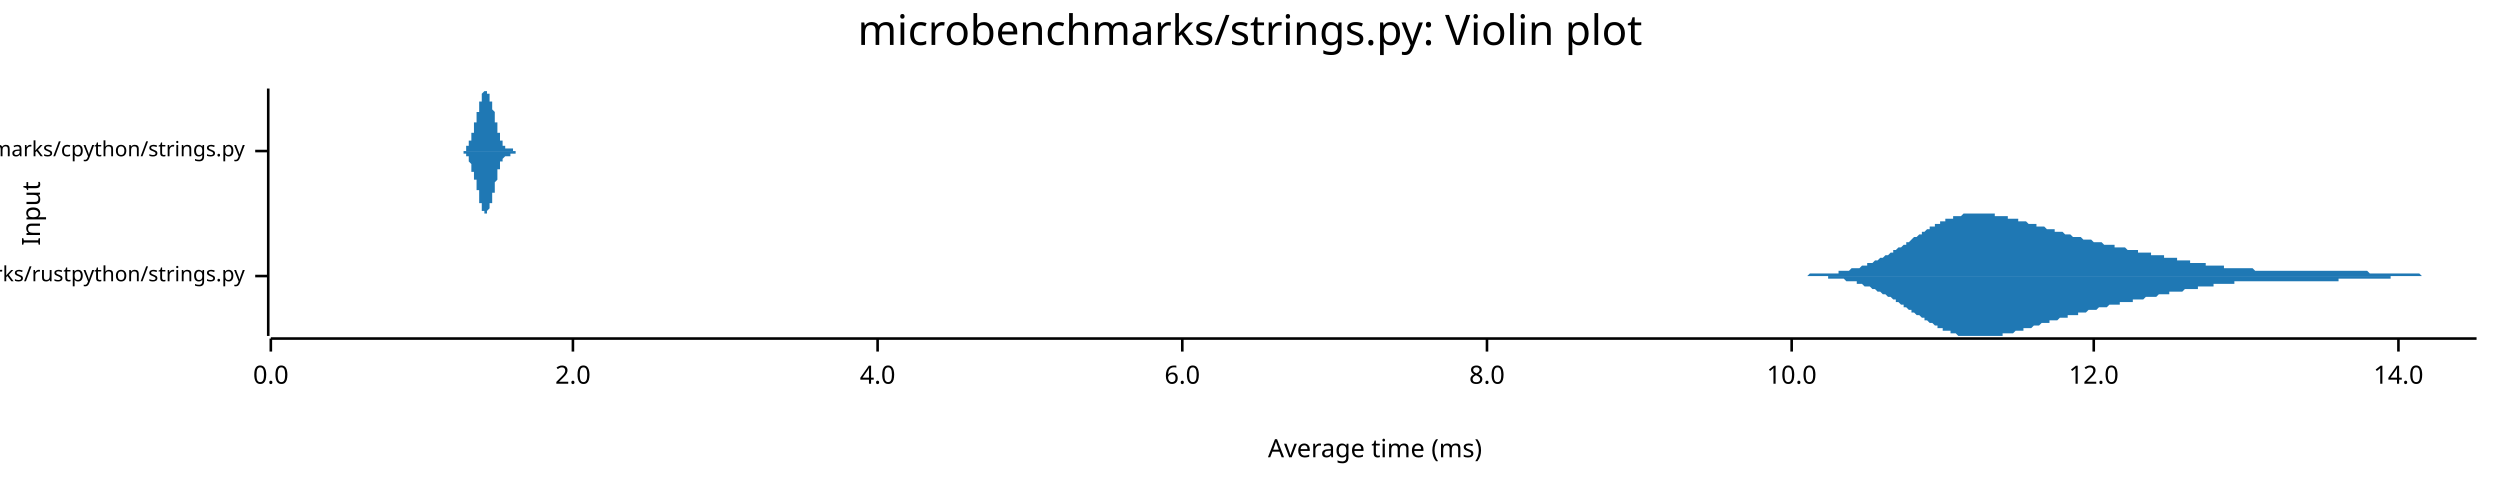
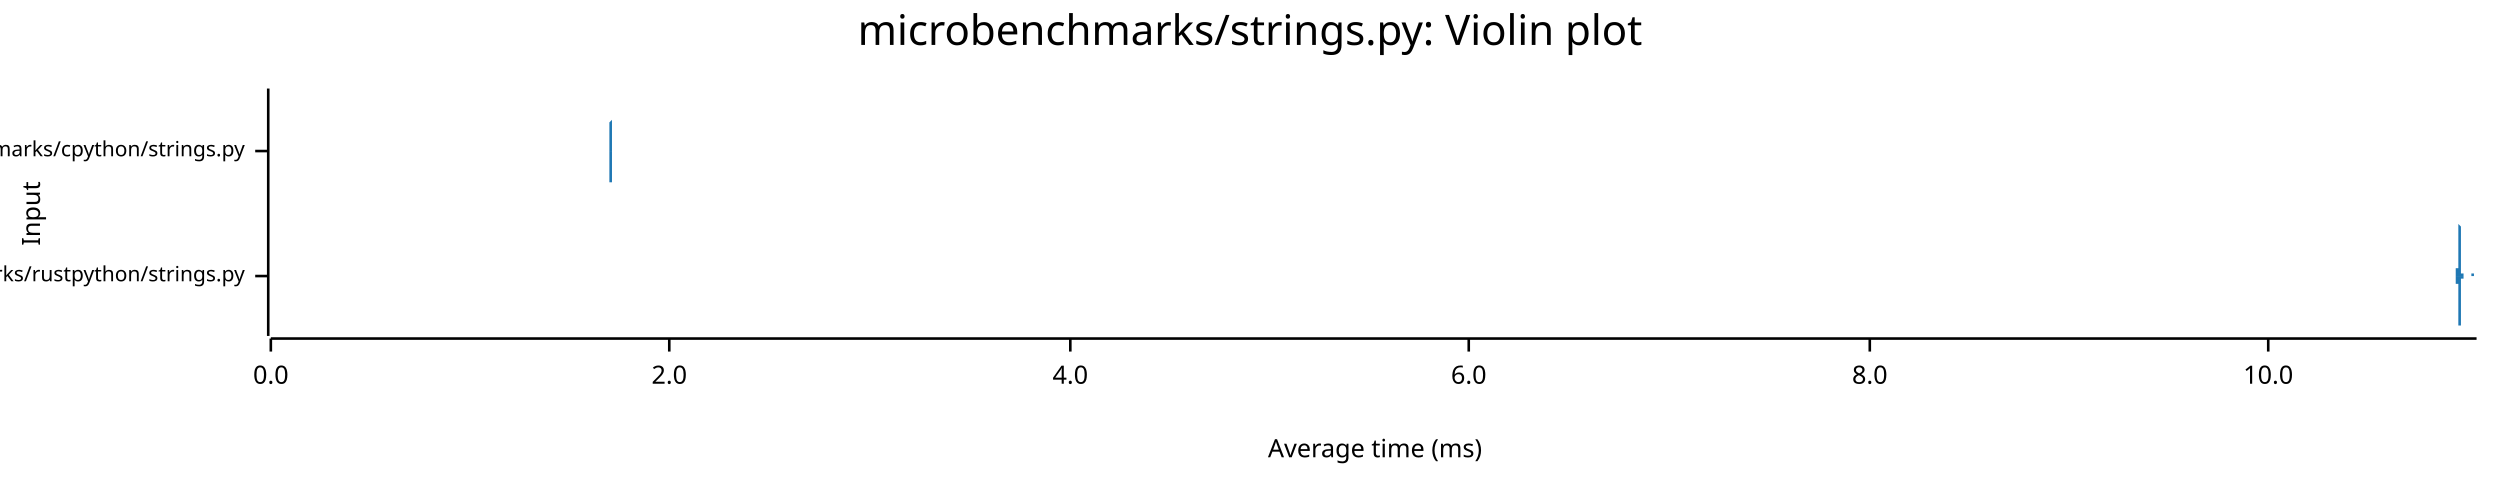
<svg xmlns="http://www.w3.org/2000/svg" width="960" height="186" viewBox="0 0 960 186">
  <text x="480" y="5" dy="0.76em" text-anchor="middle" font-family="sans-serif" font-size="16.129" opacity="1" fill="#000000">
microbenchmarks/strings.py: Violin plot
</text>
  <text x="8" y="82" dy="0.76em" text-anchor="middle" font-family="sans-serif" font-size="9.677" opacity="1" fill="#000000" transform="rotate(270, 8, 82)">
Input
</text>
  <text x="528" y="178" dy="-0.5ex" text-anchor="middle" font-family="sans-serif" font-size="9.677" opacity="1" fill="#000000">
Average time (ms)
</text>
  <polyline fill="none" opacity="1" stroke="#000000" stroke-width="1" points="103,34 103,129 " />
  <text x="94" y="106" dy="0.5ex" text-anchor="end" font-family="sans-serif" font-size="8.065" opacity="1" fill="#000000">
microbenchmarks/rustpython/strings.py
</text>
  <polyline fill="none" opacity="1" stroke="#000000" stroke-width="1" points="98,106 103,106 " />
  <text x="94" y="58" dy="0.5ex" text-anchor="end" font-family="sans-serif" font-size="8.065" opacity="1" fill="#000000">
microbenchmarks/cpython/strings.py
</text>
  <polyline fill="none" opacity="1" stroke="#000000" stroke-width="1" points="98,58 103,58 " />
  <polyline fill="none" opacity="1" stroke="#000000" stroke-width="1" points="104,130 951,130 " />
  <text x="104" y="140" dy="0.76em" text-anchor="middle" font-family="sans-serif" font-size="9.677" opacity="1" fill="#000000">
0.0
</text>
  <polyline fill="none" opacity="1" stroke="#000000" stroke-width="1" points="104,130 104,135 " />
-   <text x="220" y="140" dy="0.76em" text-anchor="middle" font-family="sans-serif" font-size="9.677" opacity="1" fill="#000000">
+   <text x="257" y="140" dy="0.76em" text-anchor="middle" font-family="sans-serif" font-size="9.677" opacity="1" fill="#000000">
2.0
</text>
-   <polyline fill="none" opacity="1" stroke="#000000" stroke-width="1" points="220,130 220,135 " />
-   <text x="337" y="140" dy="0.76em" text-anchor="middle" font-family="sans-serif" font-size="9.677" opacity="1" fill="#000000">
+   <polyline fill="none" opacity="1" stroke="#000000" stroke-width="1" points="257,130 257,135 " />
+   <text x="411" y="140" dy="0.76em" text-anchor="middle" font-family="sans-serif" font-size="9.677" opacity="1" fill="#000000">
4.0
</text>
-   <polyline fill="none" opacity="1" stroke="#000000" stroke-width="1" points="337,130 337,135 " />
-   <text x="454" y="140" dy="0.76em" text-anchor="middle" font-family="sans-serif" font-size="9.677" opacity="1" fill="#000000">
+   <polyline fill="none" opacity="1" stroke="#000000" stroke-width="1" points="411,130 411,135 " />
+   <text x="564" y="140" dy="0.76em" text-anchor="middle" font-family="sans-serif" font-size="9.677" opacity="1" fill="#000000">
6.0
</text>
-   <polyline fill="none" opacity="1" stroke="#000000" stroke-width="1" points="454,130 454,135 " />
-   <text x="571" y="140" dy="0.76em" text-anchor="middle" font-family="sans-serif" font-size="9.677" opacity="1" fill="#000000">
+   <polyline fill="none" opacity="1" stroke="#000000" stroke-width="1" points="564,130 564,135 " />
+   <text x="718" y="140" dy="0.76em" text-anchor="middle" font-family="sans-serif" font-size="9.677" opacity="1" fill="#000000">
8.0
</text>
-   <polyline fill="none" opacity="1" stroke="#000000" stroke-width="1" points="571,130 571,135 " />
-   <text x="688" y="140" dy="0.76em" text-anchor="middle" font-family="sans-serif" font-size="9.677" opacity="1" fill="#000000">
+   <polyline fill="none" opacity="1" stroke="#000000" stroke-width="1" points="718,130 718,135 " />
+   <text x="871" y="140" dy="0.76em" text-anchor="middle" font-family="sans-serif" font-size="9.677" opacity="1" fill="#000000">
10.0
</text>
-   <polyline fill="none" opacity="1" stroke="#000000" stroke-width="1" points="688,130 688,135 " />
-   <text x="804" y="140" dy="0.76em" text-anchor="middle" font-family="sans-serif" font-size="9.677" opacity="1" fill="#000000">
- 12.0
- </text>
-   <polyline fill="none" opacity="1" stroke="#000000" stroke-width="1" points="804,130 804,135 " />
-   <text x="921" y="140" dy="0.76em" text-anchor="middle" font-family="sans-serif" font-size="9.677" opacity="1" fill="#000000">
- 14.0
- </text>
-   <polyline fill="none" opacity="1" stroke="#000000" stroke-width="1" points="921,130 921,135 " />
-   <polygon opacity="1" fill="#1F78B4" points="679,106 679,106 680,106 680,106 681,106 682,106 682,106 683,106 683,106 684,106 684,106 685,106 685,106 686,106 686,106 687,106 688,106 688,106 689,106 689,106 690,106 690,106 691,106 691,106 692,106 692,106 693,106 694,106 694,106 695,105 695,105 696,105 696,105 697,105 697,105 698,105 698,105 699,105 700,105 700,105 701,105 701,105 702,105 702,105 703,105 703,105 704,105 704,105 705,105 706,105 706,104 707,104 707,104 708,104 708,104 709,104 709,104 710,104 710,104 711,103 711,103 712,103 713,103 713,103 714,103 714,103 715,102 715,102 716,102 716,102 717,102 717,101 718,101 719,101 719,101 720,100 720,100 721,100 721,100 722,99 722,99 723,99 723,99 724,98 725,98 725,98 726,97 726,97 727,97 727,96 728,96 728,96 729,95 729,95 730,95 731,94 731,94 732,94 732,93 733,93 733,93 734,92 734,92 735,91 735,91 736,91 737,90 737,90 738,90 738,89 739,89 739,89 740,88 740,88 741,88 741,87 742,87 743,87 743,86 744,86 744,86 745,86 745,85 746,85 746,85 747,85 747,84 748,84 749,84 749,84 750,84 750,83 751,83 751,83 752,83 752,83 753,83 753,83 754,82 755,82 755,82 756,82 756,82 757,82 757,82 758,82 758,82 759,82 759,82 760,82 760,82 761,82 762,82 762,82 763,82 763,82 764,82 764,82 765,82 765,82 766,82 766,83 767,83 768,83 768,83 769,83 769,83 770,83 770,83 771,83 771,84 772,84 772,84 773,84 774,84 774,84 775,84 775,85 776,85 776,85 777,85 777,85 778,85 778,85 779,86 780,86 780,86 781,86 781,86 782,86 782,87 783,87 783,87 784,87 784,87 785,87 786,88 786,88 787,88 787,88 788,88 788,88 789,88 789,89 790,89 790,89 791,89 792,89 792,89 793,90 793,90 794,90 794,90 795,90 795,90 796,91 796,91 797,91 798,91 798,91 799,91 799,91 800,92 800,92 801,92 801,92 802,92 802,92 803,92 804,93 804,93 805,93 805,93 806,93 806,93 807,93 807,93 808,94 808,94 809,94 809,94 810,94 811,94 811,94 812,94 812,95 813,95 813,95 814,95 814,95 815,95 815,95 816,95 817,96 817,96 818,96 818,96 819,96 819,96 820,96 820,96 821,96 821,97 822,97 823,97 823,97 824,97 824,97 825,97 825,97 826,97 826,98 827,98 827,98 828,98 829,98 829,98 830,98 830,98 831,98 831,99 832,99 832,99 833,99 833,99 834,99 835,99 835,99 836,99 836,100 837,100 837,100 838,100 838,100 839,100 839,100 840,100 841,100 841,101 842,101 842,101 843,101 843,101 844,101 844,101 845,101 845,101 846,101 847,101 847,102 848,102 848,102 849,102 849,102 850,102 850,102 851,102 851,102 852,102 853,102 853,102 854,102 854,103 855,103 855,103 856,103 856,103 857,103 857,103 858,103 858,103 859,103 860,103 860,103 861,103 861,103 862,103 862,103 863,103 863,103 864,103 864,103 865,103 866,104 866,104 867,104 867,104 868,104 868,104 869,104 869,104 870,104 870,104 871,104 872,104 872,104 873,104 873,104 874,104 874,104 875,104 875,104 876,104 876,104 877,104 878,104 878,104 879,104 879,104 880,104 880,104 881,104 881,104 882,104 882,104 883,104 884,104 884,104 885,104 885,104 886,104 886,104 887,104 887,104 888,104 888,104 889,104 890,104 890,104 891,104 891,104 892,104 892,104 893,104 893,104 894,104 894,104 895,104 896,104 896,104 897,104 897,104 898,104 898,104 899,104 899,104 900,104 900,104 901,104 902,104 902,104 903,104 903,104 904,104 904,104 905,104 905,104 906,104 906,104 907,104 907,104 908,104 909,104 909,104 910,105 910,105 911,105 911,105 912,105 912,105 913,105 913,105 914,105 915,105 915,105 916,105 916,105 917,105 917,105 918,105 918,105 919,105 919,105 920,105 921,105 921,105 922,105 922,105 923,105 923,105 924,105 924,105 925,105 925,105 926,105 927,105 927,105 928,105 928,105 929,105 929,105 930,106 930,106 931,106 931,106 932,106 933,106 933,106 934,106 934,106 935,106 935,106 936,106 936,106 937,106 937,106 938,106 939,106 939,106 940,106 940,106 941,106 941,106 942,106 942,106 943,106 943,106 944,106 945,106 945,106 946,106 946,106 947,106 947,106 948,106 948,106 949,106 949,106 950,106 951,106 951,106 679,106 " />
-   <polygon opacity="1" fill="#1F78B4" points="679,106 679,106 680,106 680,106 681,106 682,106 682,106 683,106 683,106 684,106 684,106 685,106 685,106 686,106 686,106 687,106 688,106 688,106 689,106 689,106 690,106 690,106 691,106 691,106 692,106 692,106 693,106 694,106 694,106 695,106 695,106 696,106 696,106 697,106 697,106 698,106 698,106 699,106 700,106 700,106 701,106 701,106 702,106 702,107 703,107 703,107 704,107 704,107 705,107 706,107 706,107 707,107 707,107 708,107 708,107 709,108 709,108 710,108 710,108 711,108 711,108 712,108 713,108 713,109 714,109 714,109 715,109 715,109 716,110 716,110 717,110 717,110 718,110 719,111 719,111 720,111 720,111 721,112 721,112 722,112 722,112 723,113 723,113 724,113 725,114 725,114 726,114 726,114 727,115 727,115 728,115 728,116 729,116 729,116 730,117 731,117 731,118 732,118 732,118 733,119 733,119 734,119 734,120 735,120 735,120 736,121 737,121 737,121 738,122 738,122 739,122 739,123 740,123 740,123 741,124 741,124 742,124 743,125 743,125 744,125 744,126 745,126 745,126 746,126 746,127 747,127 747,127 748,127 749,127 749,128 750,128 750,128 751,128 751,128 752,129 752,129 753,129 753,129 754,129 755,129 755,129 756,129 756,129 757,129 757,129 758,129 758,129 759,129 759,129 760,129 760,129 761,129 762,129 762,129 763,129 763,129 764,129 764,129 765,129 765,129 766,129 766,129 767,129 768,129 768,129 769,129 769,128 770,128 770,128 771,128 771,128 772,128 772,128 773,128 774,127 774,127 775,127 775,127 776,127 776,127 777,127 777,126 778,126 778,126 779,126 780,126 780,126 781,125 781,125 782,125 782,125 783,125 783,125 784,124 784,124 785,124 786,124 786,124 787,124 787,123 788,123 788,123 789,123 789,123 790,123 790,123 791,122 792,122 792,122 793,122 793,122 794,122 794,121 795,121 795,121 796,121 796,121 797,121 798,121 798,120 799,120 799,120 800,120 800,120 801,120 801,120 802,119 802,119 803,119 804,119 804,119 805,119 805,119 806,118 806,118 807,118 807,118 808,118 808,118 809,118 809,118 810,117 811,117 811,117 812,117 812,117 813,117 813,117 814,117 814,116 815,116 815,116 816,116 817,116 817,116 818,116 818,116 819,116 819,115 820,115 820,115 821,115 821,115 822,115 823,115 823,115 824,114 824,114 825,114 825,114 826,114 826,114 827,114 827,114 828,114 829,113 829,113 830,113 830,113 831,113 831,113 832,113 832,113 833,113 833,112 834,112 835,112 835,112 836,112 836,112 837,112 837,112 838,112 838,112 839,111 839,111 840,111 841,111 841,111 842,111 842,111 843,111 843,111 844,111 844,110 845,110 845,110 846,110 847,110 847,110 848,110 848,110 849,110 849,110 850,110 850,109 851,109 851,109 852,109 853,109 853,109 854,109 854,109 855,109 855,109 856,109 856,109 857,109 857,109 858,109 858,108 859,108 860,108 860,108 861,108 861,108 862,108 862,108 863,108 863,108 864,108 864,108 865,108 866,108 866,108 867,108 867,108 868,108 868,108 869,108 869,108 870,108 870,108 871,108 872,108 872,108 873,108 873,108 874,108 874,108 875,108 875,108 876,108 876,108 877,108 878,108 878,108 879,108 879,108 880,108 880,108 881,108 881,108 882,108 882,108 883,108 884,108 884,108 885,108 885,108 886,108 886,108 887,108 887,108 888,108 888,108 889,108 890,108 890,108 891,108 891,108 892,108 892,108 893,108 893,108 894,108 894,108 895,108 896,108 896,108 897,108 897,108 898,108 898,107 899,107 899,107 900,107 900,107 901,107 902,107 902,107 903,107 903,107 904,107 904,107 905,107 905,107 906,107 906,107 907,107 907,107 908,107 909,107 909,107 910,107 910,107 911,107 911,107 912,107 912,107 913,107 913,107 914,107 915,107 915,107 916,107 916,107 917,107 917,107 918,107 918,106 919,106 919,106 920,106 921,106 921,106 922,106 922,106 923,106 923,106 924,106 924,106 925,106 925,106 926,106 927,106 927,106 928,106 928,106 929,106 929,106 930,106 930,106 931,106 931,106 932,106 933,106 933,106 934,106 934,106 935,106 935,106 936,106 936,106 937,106 937,106 938,106 939,106 939,106 940,106 940,106 941,106 941,106 942,106 942,106 943,106 943,106 944,106 945,106 945,106 946,106 946,106 947,106 947,106 948,106 948,106 949,106 949,106 950,106 951,106 951,106 679,106 " />
-   <polygon opacity="1" fill="#1F78B4" points="176,58 176,58 177,58 177,58 177,58 177,58 177,58 177,58 177,58 177,58 177,58 177,58 177,58 177,58 177,58 177,58 177,58 177,58 177,58 177,58 177,58 177,58 177,58 177,58 178,58 178,58 178,58 178,58 178,58 178,58 178,58 178,58 178,58 178,58 178,58 178,58 178,58 178,58 178,58 178,58 178,58 178,58 178,58 178,58 178,58 179,58 179,58 179,58 179,58 179,58 179,58 179,57 179,57 179,57 179,57 179,57 179,57 179,57 179,57 179,57 179,57 179,57 179,57 179,57 179,57 179,57 179,56 180,56 180,56 180,56 180,56 180,56 180,56 180,56 180,56 180,56 180,55 180,55 180,55 180,55 180,55 180,55 180,55 180,55 180,54 180,54 180,54 180,54 181,54 181,54 181,54 181,54 181,53 181,53 181,53 181,53 181,53 181,53 181,52 181,52 181,52 181,52 181,52 181,52 181,52 181,51 181,51 181,51 181,51 181,51 182,51 182,50 182,50 182,50 182,50 182,50 182,50 182,50 182,49 182,49 182,49 182,49 182,49 182,49 182,48 182,48 182,48 182,48 182,48 182,48 182,47 183,47 183,47 183,47 183,47 183,47 183,46 183,46 183,46 183,46 183,46 183,45 183,45 183,45 183,45 183,45 183,44 183,44 183,44 183,44 183,44 183,43 183,43 184,43 184,43 184,43 184,42 184,42 184,42 184,42 184,42 184,41 184,41 184,41 184,41 184,41 184,40 184,40 184,40 184,40 184,40 184,39 184,39 184,39 185,39 185,39 185,38 185,38 185,38 185,38 185,38 185,38 185,37 185,37 185,37 185,37 185,37 185,37 185,36 185,36 185,36 185,36 185,36 185,36 185,36 185,36 186,35 186,35 186,35 186,35 186,35 186,35 186,35 186,35 186,35 186,35 186,35 186,35 186,35 186,35 186,35 186,35 186,35 186,35 186,34 186,35 186,35 187,35 187,35 187,35 187,35 187,35 187,35 187,35 187,35 187,35 187,35 187,35 187,35 187,35 187,35 187,35 187,35 187,35 187,36 187,36 187,36 187,36 187,36 188,36 188,36 188,36 188,36 188,37 188,37 188,37 188,37 188,37 188,37 188,37 188,37 188,38 188,38 188,38 188,38 188,38 188,38 188,38 188,39 188,39 189,39 189,39 189,39 189,39 189,39 189,40 189,40 189,40 189,40 189,40 189,40 189,41 189,41 189,41 189,41 189,41 189,41 189,42 189,42 189,42 189,42 189,42 190,43 190,43 190,43 190,43 190,43 190,44 190,44 190,44 190,44 190,44 190,45 190,45 190,45 190,45 190,46 190,46 190,46 190,46 190,46 190,47 190,47 191,47 191,47 191,48 191,48 191,48 191,48 191,48 191,49 191,49 191,49 191,49 191,49 191,50 191,50 191,50 191,50 191,50 191,51 191,51 191,51 191,51 191,51 192,51 192,52 192,52 192,52 192,52 192,52 192,52 192,53 192,53 192,53 192,53 192,53 192,53 192,53 192,53 192,54 192,54 192,54 192,54 192,54 192,54 193,54 193,54 193,54 193,55 193,55 193,55 193,55 193,55 193,55 193,55 193,55 193,55 193,55 193,55 193,56 193,56 193,56 193,56 193,56 193,56 193,56 193,56 194,56 194,56 194,56 194,56 194,56 194,56 194,56 194,56 194,56 194,56 194,57 194,57 194,57 194,57 194,57 194,57 194,57 194,57 194,57 194,57 194,57 195,57 195,57 195,57 195,57 195,57 195,57 195,57 195,57 195,57 195,57 195,57 195,57 195,57 195,57 195,57 195,57 195,57 195,57 195,57 195,57 195,57 195,57 196,57 196,57 196,57 196,57 196,57 196,57 196,57 196,57 196,57 196,57 196,57 196,57 196,57 196,57 196,57 196,57 196,57 196,57 196,57 196,57 196,57 197,57 197,57 197,57 197,57 197,57 197,57 197,58 197,58 197,58 197,58 197,58 197,58 197,58 197,58 197,58 197,58 197,58 197,58 197,58 197,58 197,58 197,58 198,58 198,58 198,58 198,58 198,58 198,58 198,58 198,58 198,58 198,58 198,58 198,58 198,58 198,58 198,58 198,58 198,58 198,58 198,58 198,58 198,58 199,58 199,58 199,58 199,58 199,58 199,58 199,58 199,58 199,58 199,58 199,58 199,58 199,58 199,58 199,58 199,58 199,58 199,58 199,58 199,58 199,58 199,58 200,58 200,58 200,58 200,58 176,58 " />
-   <polygon opacity="1" fill="#1F78B4" points="176,58 176,58 177,58 177,58 177,58 177,58 177,58 177,58 177,58 177,58 177,58 177,58 177,58 177,58 177,58 177,58 177,58 177,58 177,58 177,58 177,58 177,58 177,58 177,58 178,58 178,58 178,58 178,58 178,58 178,58 178,58 178,58 178,58 178,58 178,58 178,58 178,59 178,59 178,59 178,59 178,59 178,59 178,59 178,59 178,59 179,59 179,59 179,59 179,59 179,59 179,59 179,59 179,59 179,59 179,59 179,59 179,59 179,59 179,59 179,59 179,60 179,60 179,60 179,60 179,60 179,60 179,60 180,60 180,60 180,60 180,60 180,60 180,61 180,61 180,61 180,61 180,61 180,61 180,61 180,61 180,61 180,62 180,62 180,62 180,62 180,62 180,62 180,62 181,63 181,63 181,63 181,63 181,63 181,63 181,63 181,64 181,64 181,64 181,64 181,64 181,64 181,64 181,65 181,65 181,65 181,65 181,65 181,65 181,66 181,66 182,66 182,66 182,66 182,66 182,66 182,67 182,67 182,67 182,67 182,67 182,67 182,68 182,68 182,68 182,68 182,68 182,68 182,69 182,69 182,69 182,69 183,69 183,69 183,70 183,70 183,70 183,70 183,70 183,71 183,71 183,71 183,71 183,71 183,71 183,72 183,72 183,72 183,72 183,72 183,73 183,73 183,73 183,73 184,73 184,74 184,74 184,74 184,74 184,74 184,75 184,75 184,75 184,75 184,75 184,76 184,76 184,76 184,76 184,77 184,77 184,77 184,77 184,77 184,78 185,78 185,78 185,78 185,78 185,78 185,79 185,79 185,79 185,79 185,79 185,79 185,80 185,80 185,80 185,80 185,80 185,80 185,80 185,81 185,81 185,81 185,81 186,81 186,81 186,81 186,81 186,81 186,81 186,82 186,82 186,82 186,82 186,82 186,82 186,82 186,82 186,82 186,82 186,82 186,82 186,82 186,82 186,82 187,82 187,82 187,82 187,82 187,82 187,82 187,82 187,82 187,82 187,82 187,82 187,81 187,81 187,81 187,81 187,81 187,81 187,81 187,81 187,81 187,81 187,81 188,80 188,80 188,80 188,80 188,80 188,80 188,80 188,80 188,79 188,79 188,79 188,79 188,79 188,79 188,79 188,78 188,78 188,78 188,78 188,78 188,78 189,78 189,77 189,77 189,77 189,77 189,77 189,77 189,77 189,76 189,76 189,76 189,76 189,76 189,76 189,75 189,75 189,75 189,75 189,75 189,74 189,74 189,74 190,74 190,74 190,74 190,73 190,73 190,73 190,73 190,72 190,72 190,72 190,72 190,72 190,71 190,71 190,71 190,71 190,71 190,70 190,70 190,70 190,70 191,69 191,69 191,69 191,69 191,69 191,68 191,68 191,68 191,68 191,67 191,67 191,67 191,67 191,67 191,66 191,66 191,66 191,66 191,66 191,66 191,65 191,65 192,65 192,65 192,65 192,65 192,64 192,64 192,64 192,64 192,64 192,64 192,64 192,63 192,63 192,63 192,63 192,63 192,63 192,63 192,63 192,62 192,62 193,62 193,62 193,62 193,62 193,62 193,62 193,62 193,62 193,61 193,61 193,61 193,61 193,61 193,61 193,61 193,61 193,61 193,61 193,61 193,61 193,61 193,61 194,60 194,60 194,60 194,60 194,60 194,60 194,60 194,60 194,60 194,60 194,60 194,60 194,60 194,60 194,60 194,60 194,60 194,60 194,60 194,60 194,60 195,60 195,60 195,60 195,60 195,60 195,60 195,60 195,60 195,60 195,60 195,60 195,60 195,60 195,60 195,60 195,60 195,60 195,60 195,60 195,60 195,60 195,60 196,60 196,60 196,60 196,59 196,59 196,59 196,59 196,59 196,59 196,59 196,59 196,59 196,59 196,59 196,59 196,59 196,59 196,59 196,59 196,59 196,59 197,59 197,59 197,59 197,59 197,59 197,59 197,59 197,59 197,59 197,59 197,59 197,59 197,59 197,59 197,59 197,59 197,59 197,59 197,59 197,59 197,59 197,59 198,59 198,59 198,59 198,59 198,59 198,59 198,59 198,58 198,58 198,58 198,58 198,58 198,58 198,58 198,58 198,58 198,58 198,58 198,58 198,58 198,58 199,58 199,58 199,58 199,58 199,58 199,58 199,58 199,58 199,58 199,58 199,58 199,58 199,58 199,58 199,58 199,58 199,58 199,58 199,58 199,58 199,58 199,58 200,58 200,58 200,58 200,58 176,58 " />
+   <polyline fill="none" opacity="1" stroke="#000000" stroke-width="1" points="871,130 871,135 " />
+   <polygon opacity="1" fill="#1F78B4" points="943,106 943,106 943,106 943,106 943,106 943,106 943,106 943,106 943,106 943,106 943,106 943,106 943,106 943,106 943,106 943,106 943,106 943,106 943,106 943,106 943,106 943,106 943,105 943,105 943,105 943,105 943,105 943,105 943,105 943,105 943,105 943,105 943,105 943,105 943,105 943,105 943,104 943,104 943,104 943,104 943,104 943,104 943,103 943,103 943,103 944,103 944,102 944,102 944,102 944,101 944,101 944,101 944,100 944,100 944,99 944,99 944,99 944,98 944,98 944,97 944,97 944,96 944,95 944,95 944,94 944,94 944,93 944,93 944,92 944,91 944,91 944,90 944,90 944,89 944,88 944,88 944,87 944,87 944,86 944,86 944,85 944,85 944,84 944,84 944,84 944,83 944,83 944,83 944,83 944,82 944,82 944,82 944,82 944,82 944,82 944,82 944,82 944,82 944,82 944,83 944,83 944,83 944,83 944,84 944,84 944,85 944,85 944,85 944,86 944,86 945,87 945,87 945,88 945,88 945,89 945,89 945,90 945,90 945,91 945,91 945,92 945,92 945,93 945,93 945,94 945,94 945,95 945,95 945,96 945,96 945,97 945,97 945,97 945,98 945,98 945,99 945,99 945,99 945,100 945,100 945,100 945,100 945,101 945,101 945,101 945,101 945,102 945,102 945,102 945,102 945,102 945,103 945,103 945,103 945,103 945,103 945,103 945,103 945,104 945,104 945,104 945,104 945,104 945,104 945,104 945,104 945,104 945,104 945,104 945,104 945,105 945,105 945,105 945,105 945,105 946,105 946,105 946,105 946,105 946,105 946,105 946,105 946,105 946,105 946,105 946,105 946,105 946,105 946,105 946,105 946,105 946,105 946,105 946,105 946,105 946,105 946,105 946,105 946,105 946,105 946,105 946,105 946,105 946,105 946,105 946,105 946,105 946,105 946,105 946,105 946,105 946,105 946,105 946,105 946,105 946,105 946,106 946,106 946,106 946,106 946,106 946,106 946,106 946,106 946,106 946,106 946,106 946,106 946,106 946,106 946,106 946,106 946,106 946,106 946,106 946,106 946,106 946,106 946,106 946,106 947,106 947,106 947,106 947,106 947,106 947,105 947,105 947,105 947,105 947,105 947,105 947,105 947,105 947,105 947,105 947,105 947,105 947,105 947,105 947,105 947,105 947,105 947,105 947,105 947,105 947,105 947,105 947,105 947,105 947,105 947,105 947,105 947,105 947,105 947,105 947,106 947,106 947,106 947,106 947,106 947,106 947,106 947,106 947,106 947,106 947,106 947,106 947,106 947,106 947,106 947,106 947,106 947,106 947,106 947,106 947,106 947,106 947,106 947,106 947,106 947,106 947,106 947,106 947,106 947,106 948,106 948,106 948,106 948,106 948,106 948,106 948,106 948,106 948,106 948,106 948,106 948,106 948,106 948,106 948,106 948,106 948,106 948,106 948,106 948,106 948,106 948,106 948,106 948,106 948,106 948,106 948,106 948,106 948,106 948,106 948,106 948,106 948,106 948,106 948,106 948,106 948,106 948,106 948,106 948,106 948,106 948,106 948,106 948,106 948,106 948,106 948,106 948,106 948,106 948,106 948,106 948,106 948,106 948,106 948,106 948,106 948,106 948,106 948,106 948,106 948,106 948,106 948,106 948,106 948,106 949,106 949,106 949,106 949,106 949,106 949,106 949,106 949,106 949,106 949,106 949,106 949,106 949,106 949,106 949,106 949,106 949,106 949,106 949,106 949,106 949,106 949,106 949,106 949,106 949,106 949,106 949,106 949,106 949,106 949,106 949,106 949,106 949,106 949,106 949,106 949,106 949,106 949,106 949,106 949,106 949,106 949,106 949,106 949,106 949,106 949,106 949,106 949,106 949,106 949,106 949,106 949,106 949,106 949,106 949,106 949,106 949,106 949,106 949,106 949,105 949,105 949,105 949,105 949,105 949,105 950,105 950,105 950,105 950,105 950,105 950,105 950,105 950,105 950,105 950,105 950,105 950,105 950,105 950,105 950,105 950,105 950,105 950,105 950,105 950,105 950,105 950,105 950,105 950,105 950,106 950,106 950,106 950,106 950,106 950,106 950,106 950,106 950,106 950,106 950,106 950,106 950,106 950,106 950,106 950,106 950,106 950,106 950,106 950,106 950,106 950,106 950,106 950,106 950,106 950,106 950,106 950,106 950,106 950,106 950,106 950,106 950,106 950,106 950,106 950,106 950,106 950,106 950,106 950,106 951,106 951,106 943,106 " />
+   <polygon opacity="1" fill="#1F78B4" points="943,106 943,106 943,106 943,106 943,106 943,106 943,106 943,106 943,106 943,106 943,106 943,106 943,106 943,106 943,106 943,106 943,106 943,106 943,106 943,106 943,106 943,106 943,106 943,106 943,106 943,106 943,106 943,106 943,106 943,106 943,106 943,107 943,107 943,107 943,107 943,107 943,107 943,107 943,107 943,108 943,108 943,108 943,108 943,108 943,109 944,109 944,109 944,109 944,110 944,110 944,110 944,111 944,111 944,112 944,112 944,112 944,113 944,113 944,114 944,114 944,115 944,115 944,116 944,117 944,117 944,118 944,118 944,119 944,120 944,120 944,121 944,121 944,122 944,123 944,123 944,124 944,124 944,125 944,125 944,126 944,126 944,127 944,127 944,128 944,128 944,128 944,129 944,129 944,129 944,129 944,129 944,129 944,129 944,129 944,129 944,129 944,129 944,129 944,129 944,129 944,129 944,128 944,128 944,128 944,127 944,127 944,127 944,126 944,126 944,125 945,125 945,124 945,124 945,123 945,123 945,122 945,122 945,121 945,121 945,120 945,120 945,119 945,119 945,118 945,118 945,117 945,117 945,116 945,116 945,115 945,115 945,114 945,114 945,114 945,113 945,113 945,113 945,112 945,112 945,112 945,111 945,111 945,111 945,111 945,110 945,110 945,110 945,110 945,109 945,109 945,109 945,109 945,109 945,109 945,108 945,108 945,108 945,108 945,108 945,108 945,108 945,108 945,108 945,107 945,107 945,107 945,107 945,107 945,107 945,107 945,107 945,107 945,107 945,107 945,107 946,107 946,107 946,107 946,107 946,107 946,107 946,107 946,107 946,107 946,106 946,106 946,106 946,106 946,106 946,106 946,106 946,106 946,106 946,106 946,106 946,106 946,106 946,106 946,106 946,106 946,106 946,106 946,106 946,106 946,106 946,106 946,106 946,106 946,106 946,106 946,106 946,106 946,106 946,106 946,106 946,106 946,106 946,106 946,106 946,106 946,106 946,106 946,106 946,106 946,106 946,106 946,106 946,106 946,106 946,106 946,106 946,106 946,106 946,106 946,106 946,106 946,106 946,106 946,106 946,106 947,106 947,106 947,106 947,106 947,106 947,106 947,106 947,106 947,106 947,106 947,106 947,106 947,106 947,106 947,106 947,106 947,106 947,106 947,106 947,106 947,106 947,106 947,106 947,106 947,106 947,106 947,106 947,106 947,106 947,106 947,106 947,106 947,106 947,106 947,106 947,106 947,106 947,106 947,106 947,106 947,106 947,106 947,106 947,106 947,106 947,106 947,106 947,106 947,106 947,106 947,106 947,106 947,106 947,106 947,106 947,106 947,106 947,106 947,106 947,106 947,106 947,106 947,106 947,106 947,106 948,106 948,106 948,106 948,106 948,106 948,106 948,106 948,106 948,106 948,106 948,106 948,106 948,106 948,106 948,106 948,106 948,106 948,106 948,106 948,106 948,106 948,106 948,106 948,106 948,106 948,106 948,106 948,106 948,106 948,106 948,106 948,106 948,106 948,106 948,106 948,106 948,106 948,106 948,106 948,106 948,106 948,106 948,106 948,106 948,106 948,106 948,106 948,106 948,106 948,106 948,106 948,106 948,106 948,106 948,106 948,106 948,106 948,106 948,106 948,106 948,106 948,106 948,106 948,106 948,106 949,106 949,106 949,106 949,106 949,106 949,106 949,106 949,106 949,106 949,106 949,106 949,106 949,106 949,106 949,106 949,106 949,106 949,106 949,106 949,106 949,106 949,106 949,106 949,106 949,106 949,106 949,106 949,106 949,106 949,106 949,106 949,106 949,106 949,106 949,106 949,106 949,106 949,106 949,106 949,106 949,106 949,106 949,106 949,106 949,106 949,106 949,106 949,106 949,106 949,106 949,106 949,106 949,106 949,106 949,106 949,106 949,106 949,106 949,106 949,106 949,106 949,106 949,106 949,106 949,106 950,106 950,106 950,106 950,106 950,106 950,106 950,106 950,106 950,106 950,106 950,106 950,106 950,106 950,106 950,106 950,106 950,106 950,106 950,106 950,106 950,106 950,106 950,106 950,106 950,106 950,106 950,106 950,106 950,106 950,106 950,106 950,106 950,106 950,106 950,106 950,106 950,106 950,106 950,106 950,106 950,106 950,106 950,106 950,106 950,106 950,106 950,106 950,106 950,106 950,106 950,106 950,106 950,106 950,106 950,106 950,106 950,106 950,106 950,106 950,106 950,106 950,106 950,106 950,106 951,106 951,106 943,106 " />
+   <polygon opacity="1" fill="#1F78B4" points="233,58 233,58 233,58 233,58 233,58 233,58 233,58 233,58 233,58 233,58 233,58 233,58 233,58 233,58 233,58 233,58 233,58 233,58 233,58 233,58 233,58 233,58 233,58 233,58 233,58 233,58 233,58 233,58 233,58 233,58 233,58 233,58 233,58 233,58 233,58 233,58 233,58 233,58 233,58 233,58 233,58 233,58 233,58 233,58 233,58 233,58 233,58 233,58 233,58 233,58 233,58 233,58 233,58 233,58 233,58 233,58 233,58 233,58 233,58 233,58 233,58 233,58 233,58 233,58 233,58 233,58 233,58 233,58 233,58 233,58 233,58 233,58 233,58 233,58 233,58 233,58 233,58 233,58 233,58 233,58 233,58 233,58 233,58 233,58 233,58 233,58 233,58 233,58 233,58 233,58 233,58 233,58 233,58 233,58 233,58 233,58 233,58 233,58 233,58 233,58 233,58 233,58 233,58 233,58 233,58 233,58 233,58 233,58 233,58 233,58 233,58 233,58 234,58 234,58 234,58 234,58 234,58 234,58 234,58 234,58 234,58 234,58 234,58 234,58 234,58 234,58 234,58 234,58 234,58 234,58 234,58 234,58 234,58 234,58 234,58 234,58 234,58 234,58 234,58 234,58 234,58 234,58 234,58 234,58 234,58 234,58 234,58 234,58 234,58 234,58 234,58 234,58 234,58 234,58 234,58 234,58 234,58 234,58 234,58 234,58 234,58 234,58 234,58 234,58 234,58 234,58 234,58 234,58 234,58 234,58 234,58 234,58 234,58 234,58 234,58 234,58 234,58 234,58 234,58 234,58 234,58 234,58 234,58 234,58 234,58 234,58 234,58 234,57 234,57 234,57 234,57 234,57 234,57 234,57 234,57 234,57 234,57 234,57 234,57 234,57 234,57 234,57 234,57 234,57 234,57 234,57 234,57 234,57 234,57 234,57 234,57 234,57 234,57 234,57 234,56 234,56 234,56 234,56 234,56 234,56 234,56 234,56 234,56 234,56 234,56 234,56 234,56 234,56 234,56 234,56 234,56 234,56 234,56 234,56 234,56 234,56 234,56 234,55 234,55 234,55 234,55 234,55 234,55 234,55 234,55 234,55 234,55 234,55 234,55 234,55 234,55 234,55 234,55 234,55 234,54 234,54 234,54 234,54 234,54 234,54 234,54 234,54 234,54 234,54 234,54 234,54 234,53 234,53 234,53 234,53 234,53 234,53 234,53 234,53 234,53 234,52 234,52 234,52 234,52 234,52 234,52 234,52 234,51 234,51 234,51 234,51 234,51 234,50 234,50 234,50 234,50 234,50 234,49 234,49 234,49 234,49 234,49 234,48 234,48 234,48 234,48 234,47 234,47 234,47 234,47 235,46 235,46 235,46 235,46 235,45 235,45 235,45 235,44 235,44 235,44 235,44 235,43 235,43 235,43 235,42 235,42 235,42 235,41 235,41 235,41 235,41 235,40 235,40 235,40 235,39 235,39 235,39 235,38 235,38 235,38 235,38 235,37 235,37 235,37 235,37 235,36 235,36 235,36 235,36 235,36 235,35 235,35 235,35 235,35 235,35 235,35 235,35 235,35 235,35 235,35 235,34 235,35 235,35 235,35 235,35 235,35 235,35 235,35 235,35 235,35 235,35 235,36 235,36 235,36 235,36 235,36 235,37 235,37 235,37 235,38 235,38 235,38 235,39 235,39 235,39 235,40 235,40 235,40 235,41 235,41 235,41 235,42 235,42 235,43 235,43 235,43 235,44 235,44 235,45 235,45 235,45 235,46 235,46 235,47 235,47 235,47 235,48 235,48 235,48 235,49 235,49 235,50 235,50 235,50 235,50 235,51 235,51 235,51 235,52 235,52 235,52 235,52 235,53 235,53 235,53 235,53 235,54 235,54 235,54 235,54 235,54 235,55 235,55 235,55 235,55 235,55 235,55 235,56 235,56 235,56 235,56 235,56 235,56 235,56 235,56 235,56 235,57 235,57 235,57 235,57 235,57 235,57 235,57 235,57 235,57 235,57 235,57 235,57 235,57 235,57 235,57 235,58 235,58 235,58 235,58 235,58 235,58 235,58 235,58 235,58 235,58 235,58 235,58 235,58 235,58 235,58 235,58 235,58 235,58 235,58 235,58 235,58 235,58 235,58 235,58 235,58 235,58 235,58 235,58 235,58 235,58 235,58 235,58 235,58 235,58 235,58 235,58 235,58 235,58 235,58 235,58 235,58 235,58 235,58 236,58 236,58 233,58 " />
+   <polygon opacity="1" fill="#1F78B4" points="233,58 233,58 233,58 233,58 233,58 233,58 233,58 233,58 233,58 233,58 233,58 233,58 233,58 233,58 233,58 233,58 233,58 233,58 233,58 233,58 233,58 233,58 233,58 233,58 233,58 233,58 233,58 233,58 233,58 233,58 233,58 233,58 233,58 233,58 233,58 233,58 233,58 233,58 233,58 233,58 233,58 233,58 233,59 233,59 233,59 233,59 233,59 233,59 233,59 233,59 233,59 233,59 233,59 233,59 233,59 233,59 233,59 233,59 233,59 233,59 233,59 233,59 233,59 233,59 233,59 233,59 233,59 233,59 233,59 233,59 233,59 233,59 233,59 233,59 233,59 233,59 233,59 233,59 233,59 233,59 233,59 233,59 233,59 233,59 233,59 233,59 233,59 233,59 233,59 233,59 233,59 233,58 233,58 233,58 233,58 233,58 233,58 233,58 233,58 233,58 233,58 233,58 233,58 233,58 233,58 233,58 233,58 233,58 233,58 233,58 233,58 233,58 234,58 234,58 234,58 234,58 234,58 234,58 234,58 234,58 234,58 234,58 234,58 234,58 234,58 234,58 234,58 234,58 234,58 234,58 234,58 234,58 234,58 234,58 234,58 234,58 234,58 234,58 234,58 234,58 234,58 234,58 234,58 234,58 234,58 234,58 234,58 234,58 234,58 234,58 234,58 234,58 234,58 234,58 234,58 234,58 234,58 234,58 234,58 234,58 234,58 234,58 234,58 234,58 234,58 234,58 234,58 234,58 234,58 234,58 234,59 234,59 234,59 234,59 234,59 234,59 234,59 234,59 234,59 234,59 234,59 234,59 234,59 234,59 234,59 234,59 234,59 234,59 234,59 234,59 234,59 234,59 234,59 234,59 234,59 234,59 234,59 234,59 234,59 234,59 234,60 234,60 234,60 234,60 234,60 234,60 234,60 234,60 234,60 234,60 234,60 234,60 234,60 234,60 234,60 234,60 234,60 234,60 234,60 234,60 234,60 234,60 234,60 234,60 234,60 234,60 234,61 234,61 234,61 234,61 234,61 234,61 234,61 234,61 234,61 234,61 234,61 234,61 234,61 234,61 234,61 234,61 234,61 234,61 234,61 234,61 234,62 234,62 234,62 234,62 234,62 234,62 234,62 234,62 234,62 234,62 234,62 234,62 234,62 234,62 234,62 234,63 234,63 234,63 234,63 234,63 234,63 234,63 234,63 234,63 234,63 234,64 234,64 234,64 234,64 234,64 234,64 234,64 234,64 234,65 234,65 234,65 234,65 234,65 234,65 234,66 234,66 234,66 234,66 234,66 234,67 234,67 234,67 234,67 234,67 234,68 234,68 234,68 234,68 234,69 234,69 234,69 234,69 234,70 234,70 235,70 235,70 235,71 235,71 235,71 235,72 235,72 235,72 235,72 235,73 235,73 235,73 235,74 235,74 235,74 235,74 235,75 235,75 235,75 235,76 235,76 235,76 235,77 235,77 235,77 235,77 235,78 235,78 235,78 235,79 235,79 235,79 235,79 235,80 235,80 235,80 235,80 235,81 235,81 235,81 235,81 235,81 235,81 235,82 235,82 235,82 235,82 235,82 235,82 235,82 235,82 235,82 235,82 235,82 235,82 235,82 235,82 235,82 235,81 235,81 235,81 235,81 235,81 235,81 235,80 235,80 235,80 235,79 235,79 235,79 235,79 235,78 235,78 235,78 235,77 235,77 235,77 235,76 235,76 235,75 235,75 235,75 235,74 235,74 235,73 235,73 235,73 235,72 235,72 235,71 235,71 235,71 235,70 235,70 235,69 235,69 235,69 235,68 235,68 235,68 235,67 235,67 235,67 235,66 235,66 235,66 235,65 235,65 235,65 235,65 235,64 235,64 235,64 235,64 235,63 235,63 235,63 235,63 235,62 235,62 235,62 235,62 235,62 235,62 235,61 235,61 235,61 235,61 235,61 235,61 235,61 235,60 235,60 235,60 235,60 235,60 235,60 235,60 235,60 235,60 235,60 235,60 235,59 235,59 235,59 235,59 235,59 235,59 235,59 235,59 235,59 235,59 235,59 235,59 235,59 235,59 235,59 235,59 235,59 235,59 235,59 235,59 235,59 235,59 235,59 235,58 235,58 235,58 235,58 235,58 235,58 235,58 235,58 235,58 235,58 235,58 235,58 235,58 235,58 235,58 235,58 235,58 235,58 235,58 235,58 235,58 235,58 235,58 235,58 235,58 235,58 235,58 235,58 235,58 236,58 236,58 233,58 " />
</svg>
